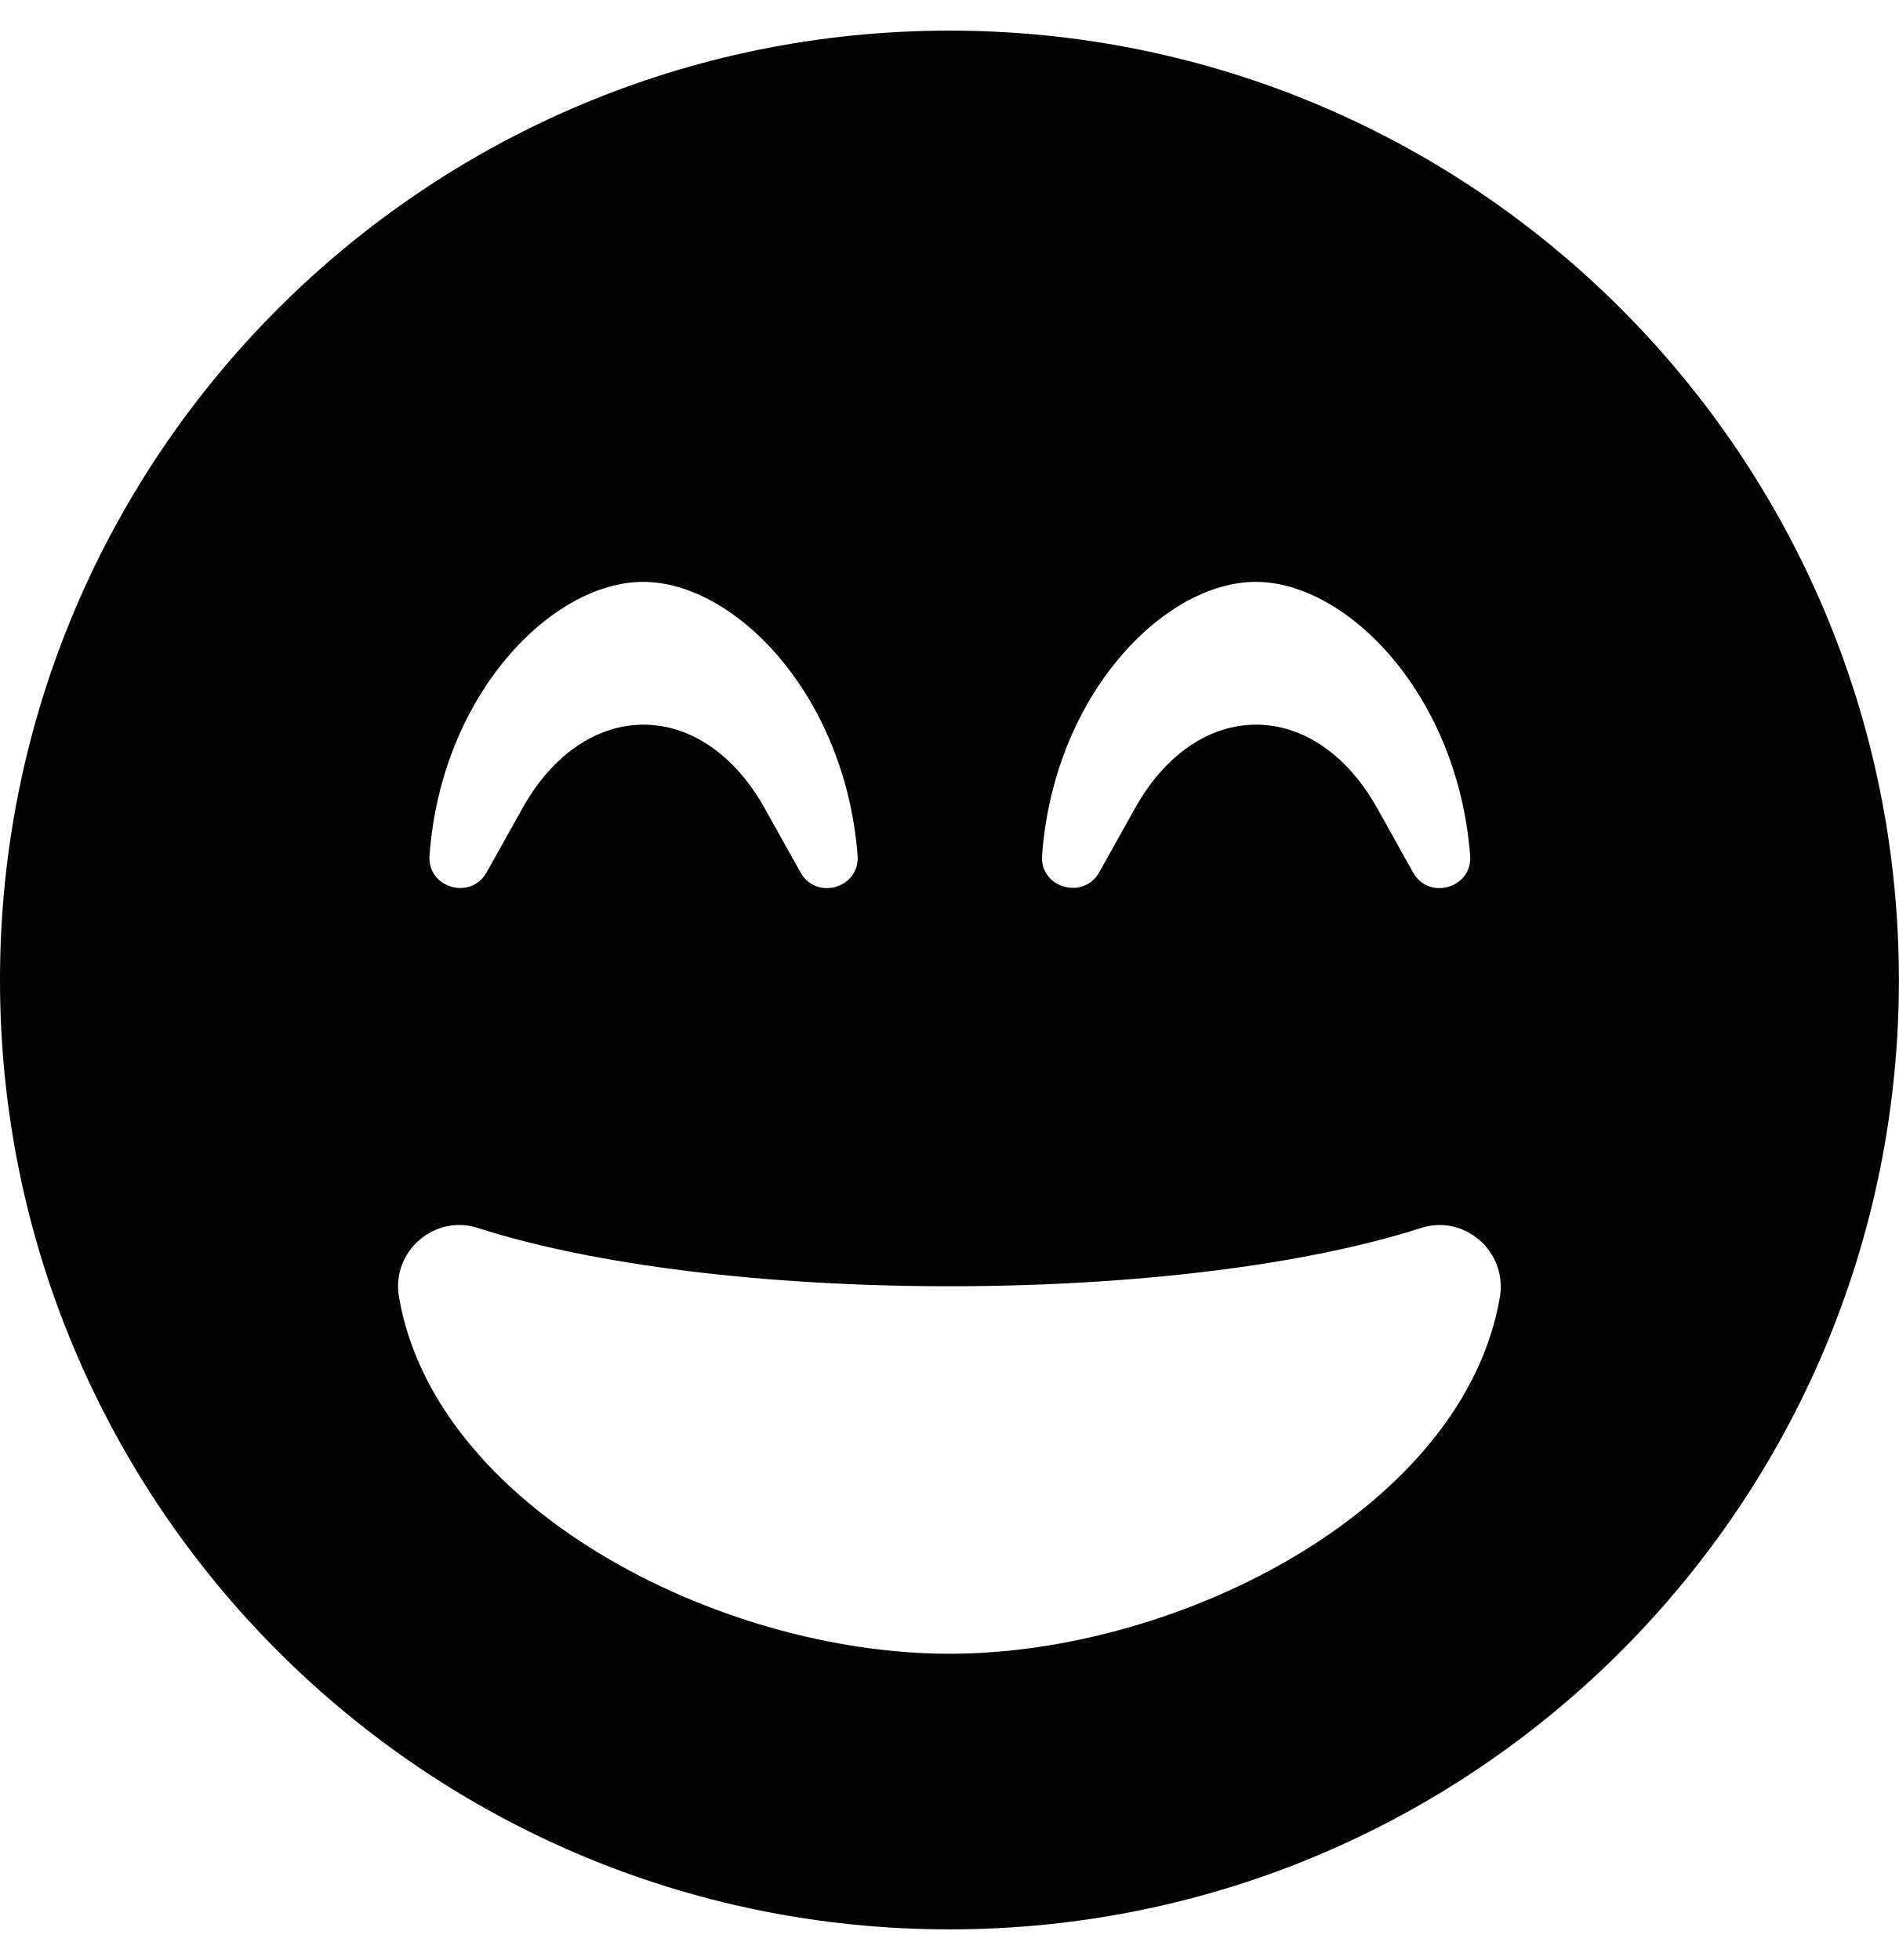
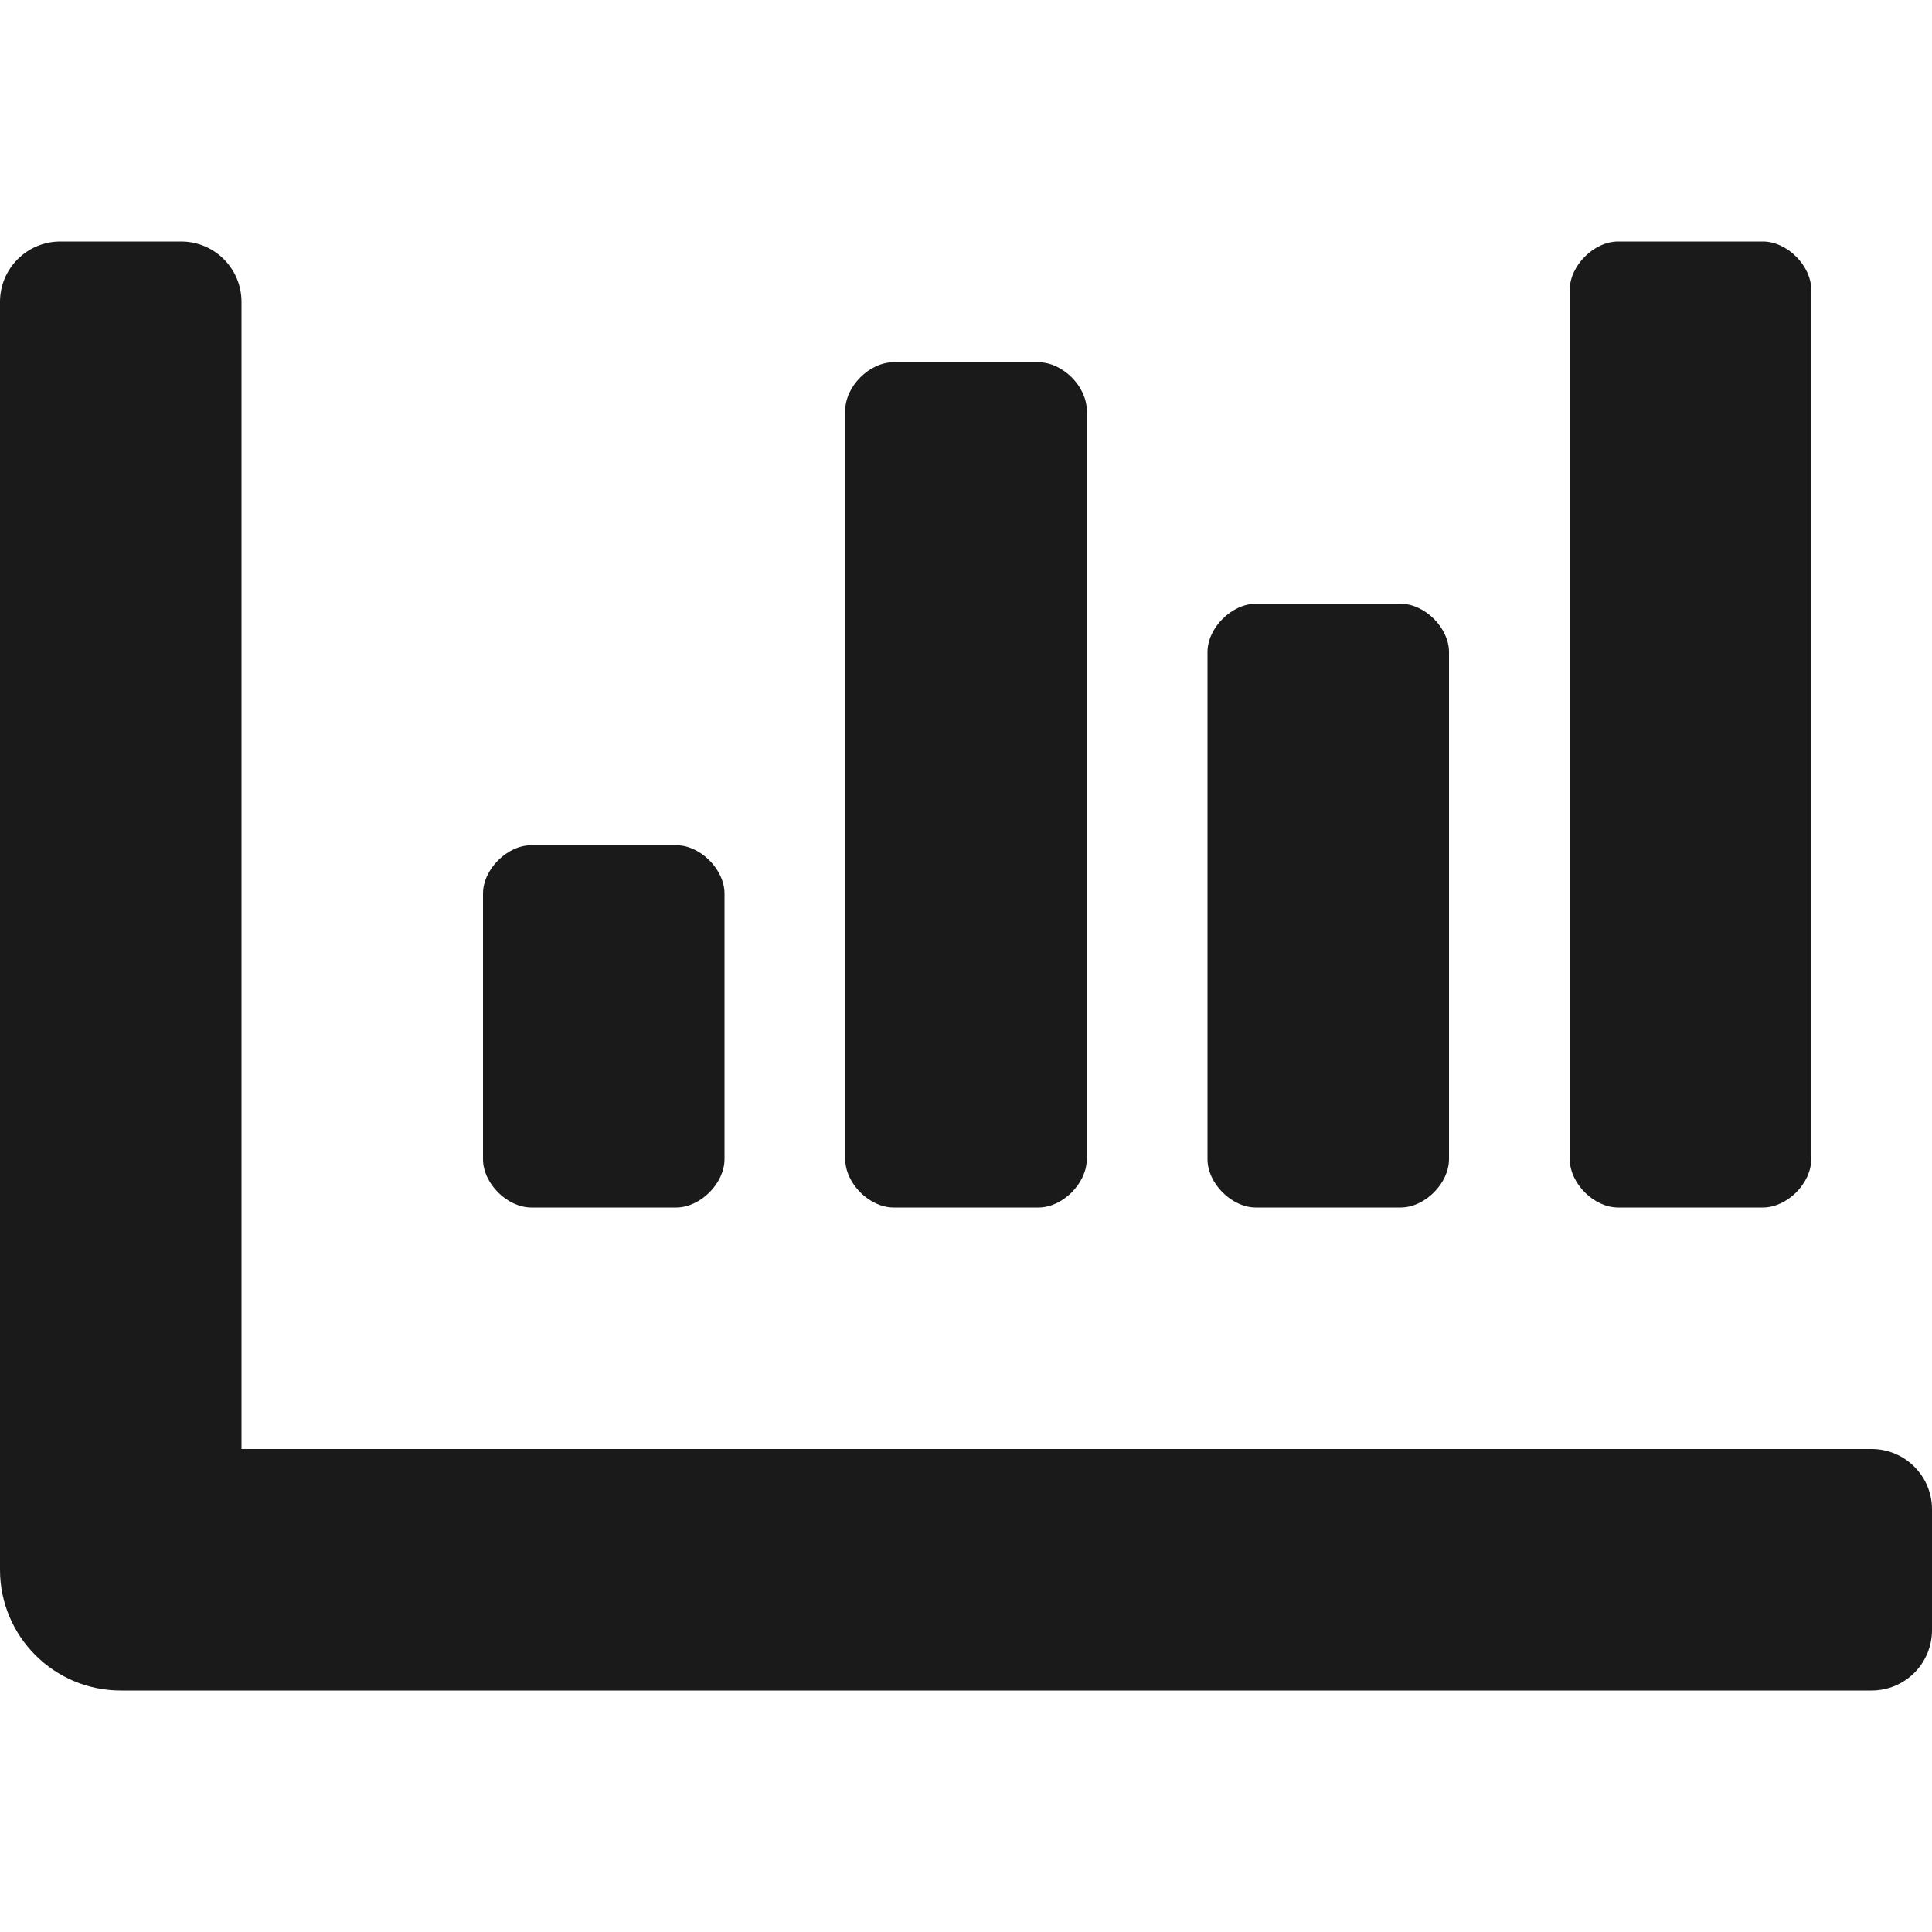
- <svg xmlns="http://www.w3.org/2000/svg" style="fill:#030303;" viewBox="0 0 496 512">
-   <path d="M248 8C111 8 0 119 0 256s111 248 248 248 248-111 248-248S385 8 248 8zm80 144c23.8 0 52.7 29.3 56 71.4.7 8.6-10.8 11.9-14.9 4.5l-9.5-17c-7.7-13.7-19.2-21.6-31.5-21.6s-23.8 7.9-31.5 21.6l-9.5 17c-4.1 7.3-15.6 4-14.9-4.5 3.1-42.1 32-71.4 55.8-71.4zm-160 0c23.8 0 52.7 29.3 56 71.4.7 8.6-10.8 11.9-14.9 4.5l-9.5-17c-7.7-13.7-19.2-21.6-31.5-21.6s-23.8 7.9-31.5 21.6l-9.5 17c-4.2 7.4-15.6 4-14.9-4.5 3.1-42.1 32-71.4 55.8-71.4zm80 280c-60.6 0-134.5-38.3-143.8-93.3-2-11.9 9.4-21.6 20.7-17.9C155.1 330.5 200 336 248 336s92.9-5.5 123.1-15.2c11.4-3.7 22.6 6.1 20.7 17.9-9.3 55-83.2 93.3-143.8 93.3z" />
+ <svg xmlns="http://www.w3.org/2000/svg" style="fill:#1a1a1a;" viewBox="0 0 512 512">
+   <path d="M332.8 320h38.4c6.4 0 12.8-6.4 12.8-12.8V172.8c0-6.4-6.4-12.8-12.8-12.8h-38.4c-6.4 0-12.8 6.4-12.8 12.8v134.4c0 6.4 6.4 12.8 12.8 12.8zm96 0h38.4c6.4 0 12.8-6.4 12.8-12.8V76.8c0-6.4-6.4-12.8-12.8-12.8h-38.4c-6.4 0-12.8 6.4-12.8 12.8v230.4c0 6.4 6.4 12.8 12.8 12.8zm-288 0h38.4c6.4 0 12.8-6.4 12.8-12.8v-70.4c0-6.4-6.4-12.8-12.8-12.8h-38.4c-6.4 0-12.8 6.4-12.8 12.8v70.4c0 6.4 6.4 12.8 12.8 12.8zm96 0h38.4c6.4 0 12.8-6.4 12.8-12.8V108.8c0-6.4-6.4-12.8-12.8-12.8h-38.4c-6.4 0-12.8 6.4-12.8 12.8v198.4c0 6.4 6.4 12.8 12.8 12.8zM496 384H64V80c0-8.84-7.16-16-16-16H16C7.16 64 0 71.16 0 80v336c0 17.67 14.33 32 32 32h464c8.84 0 16-7.16 16-16v-32c0-8.84-7.16-16-16-16z" />
</svg>
